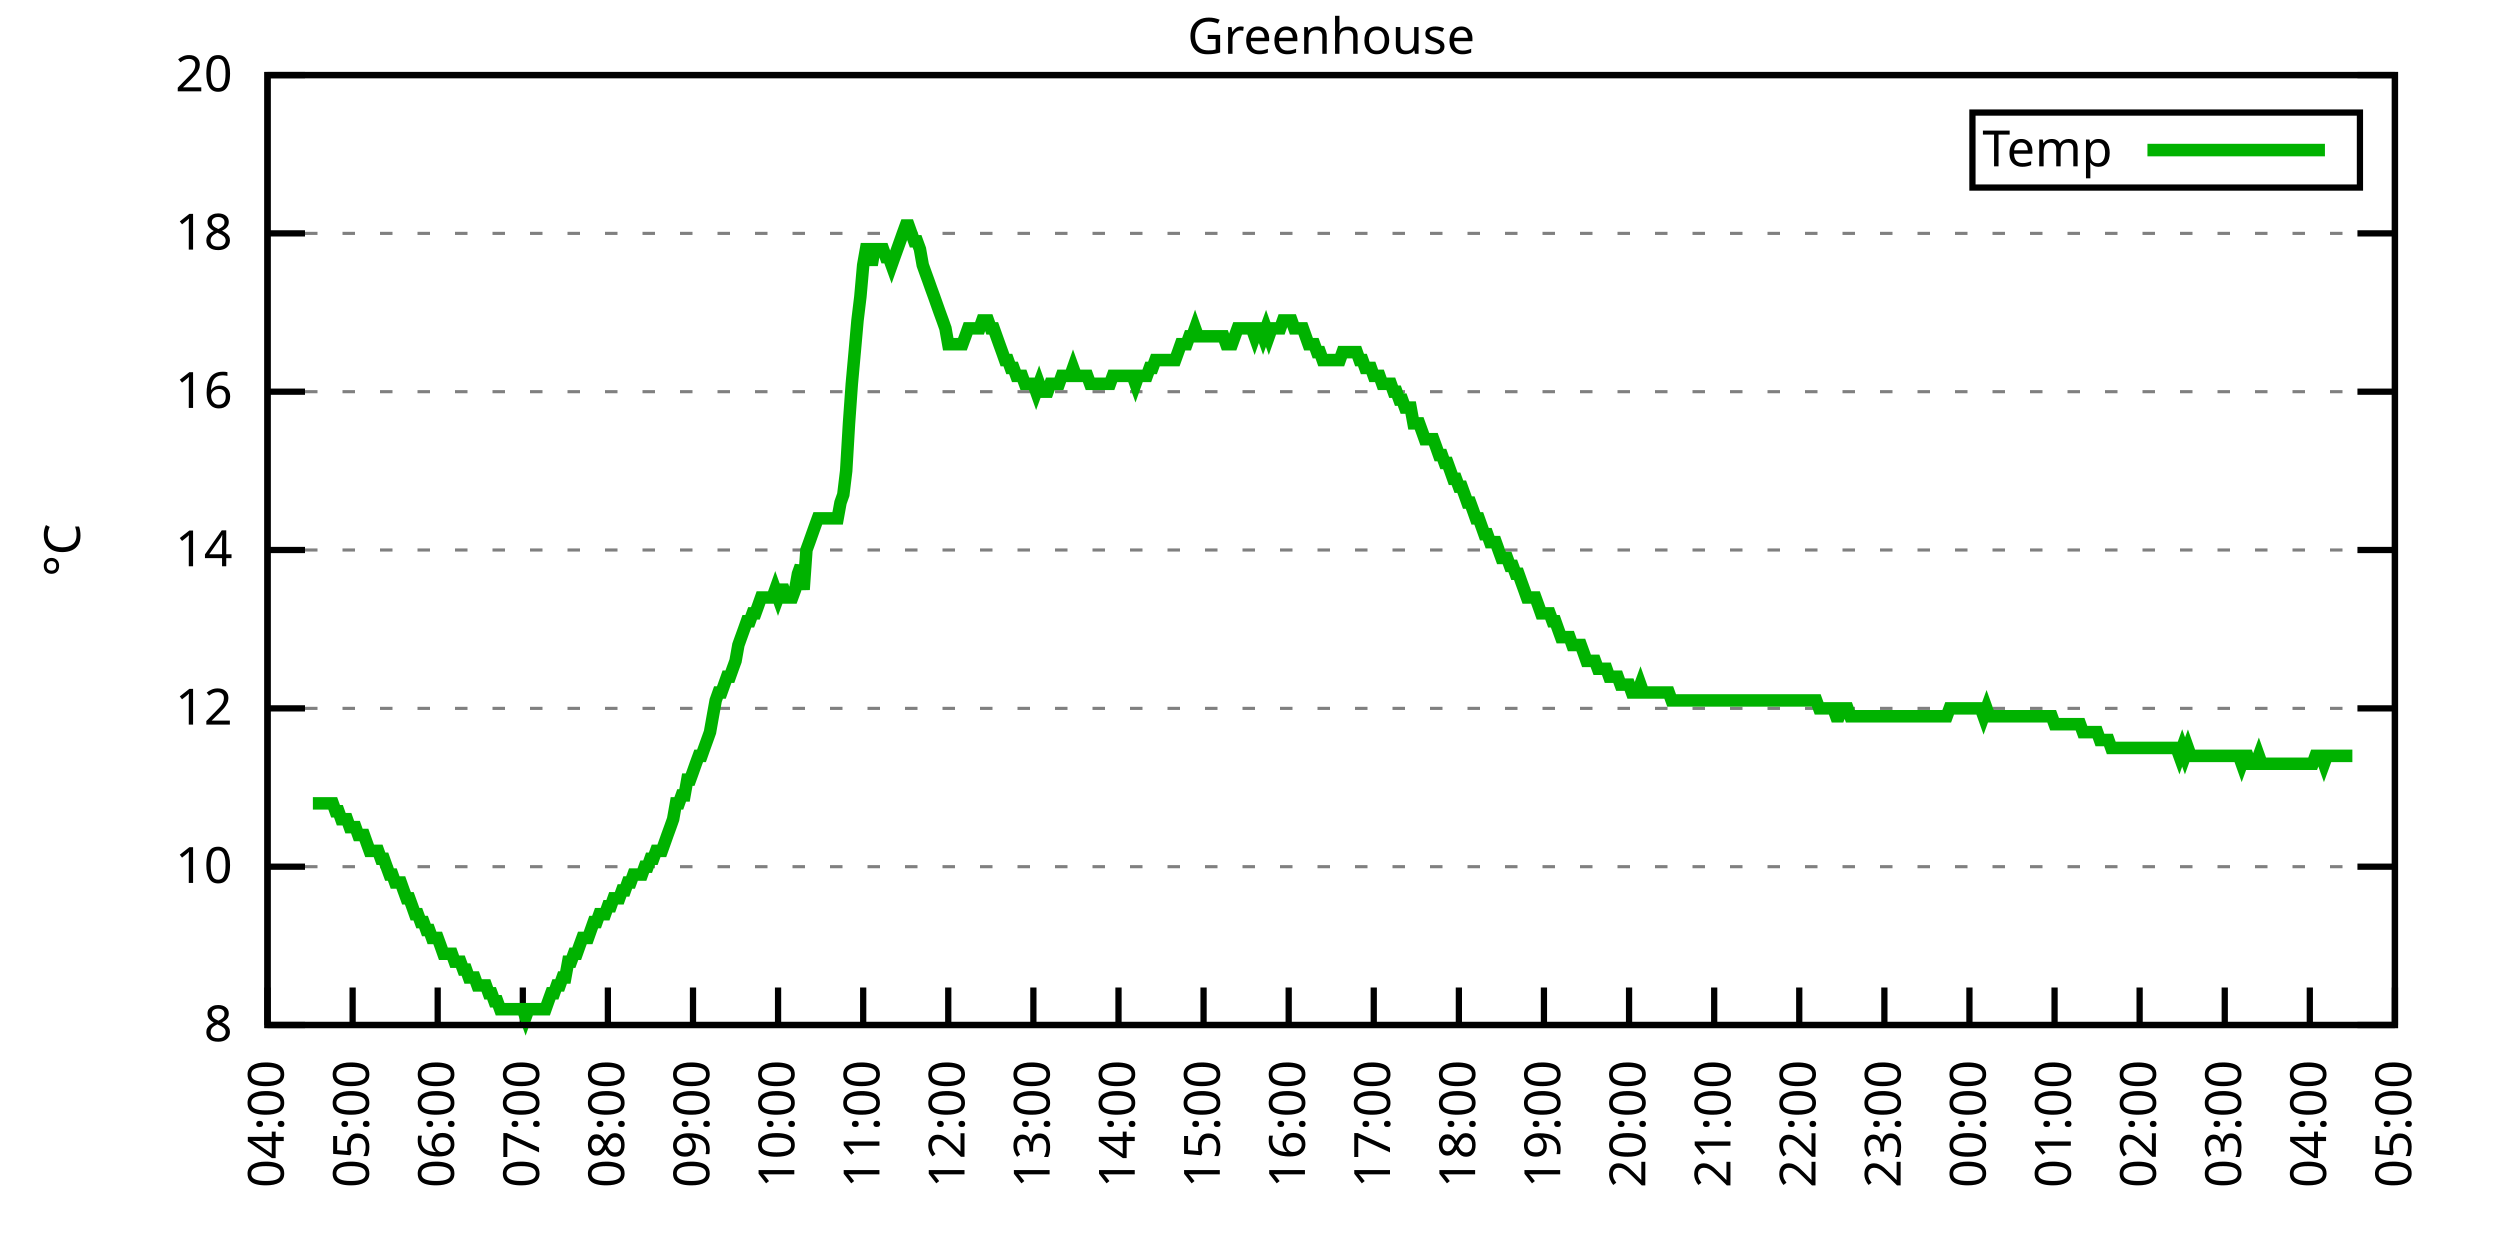
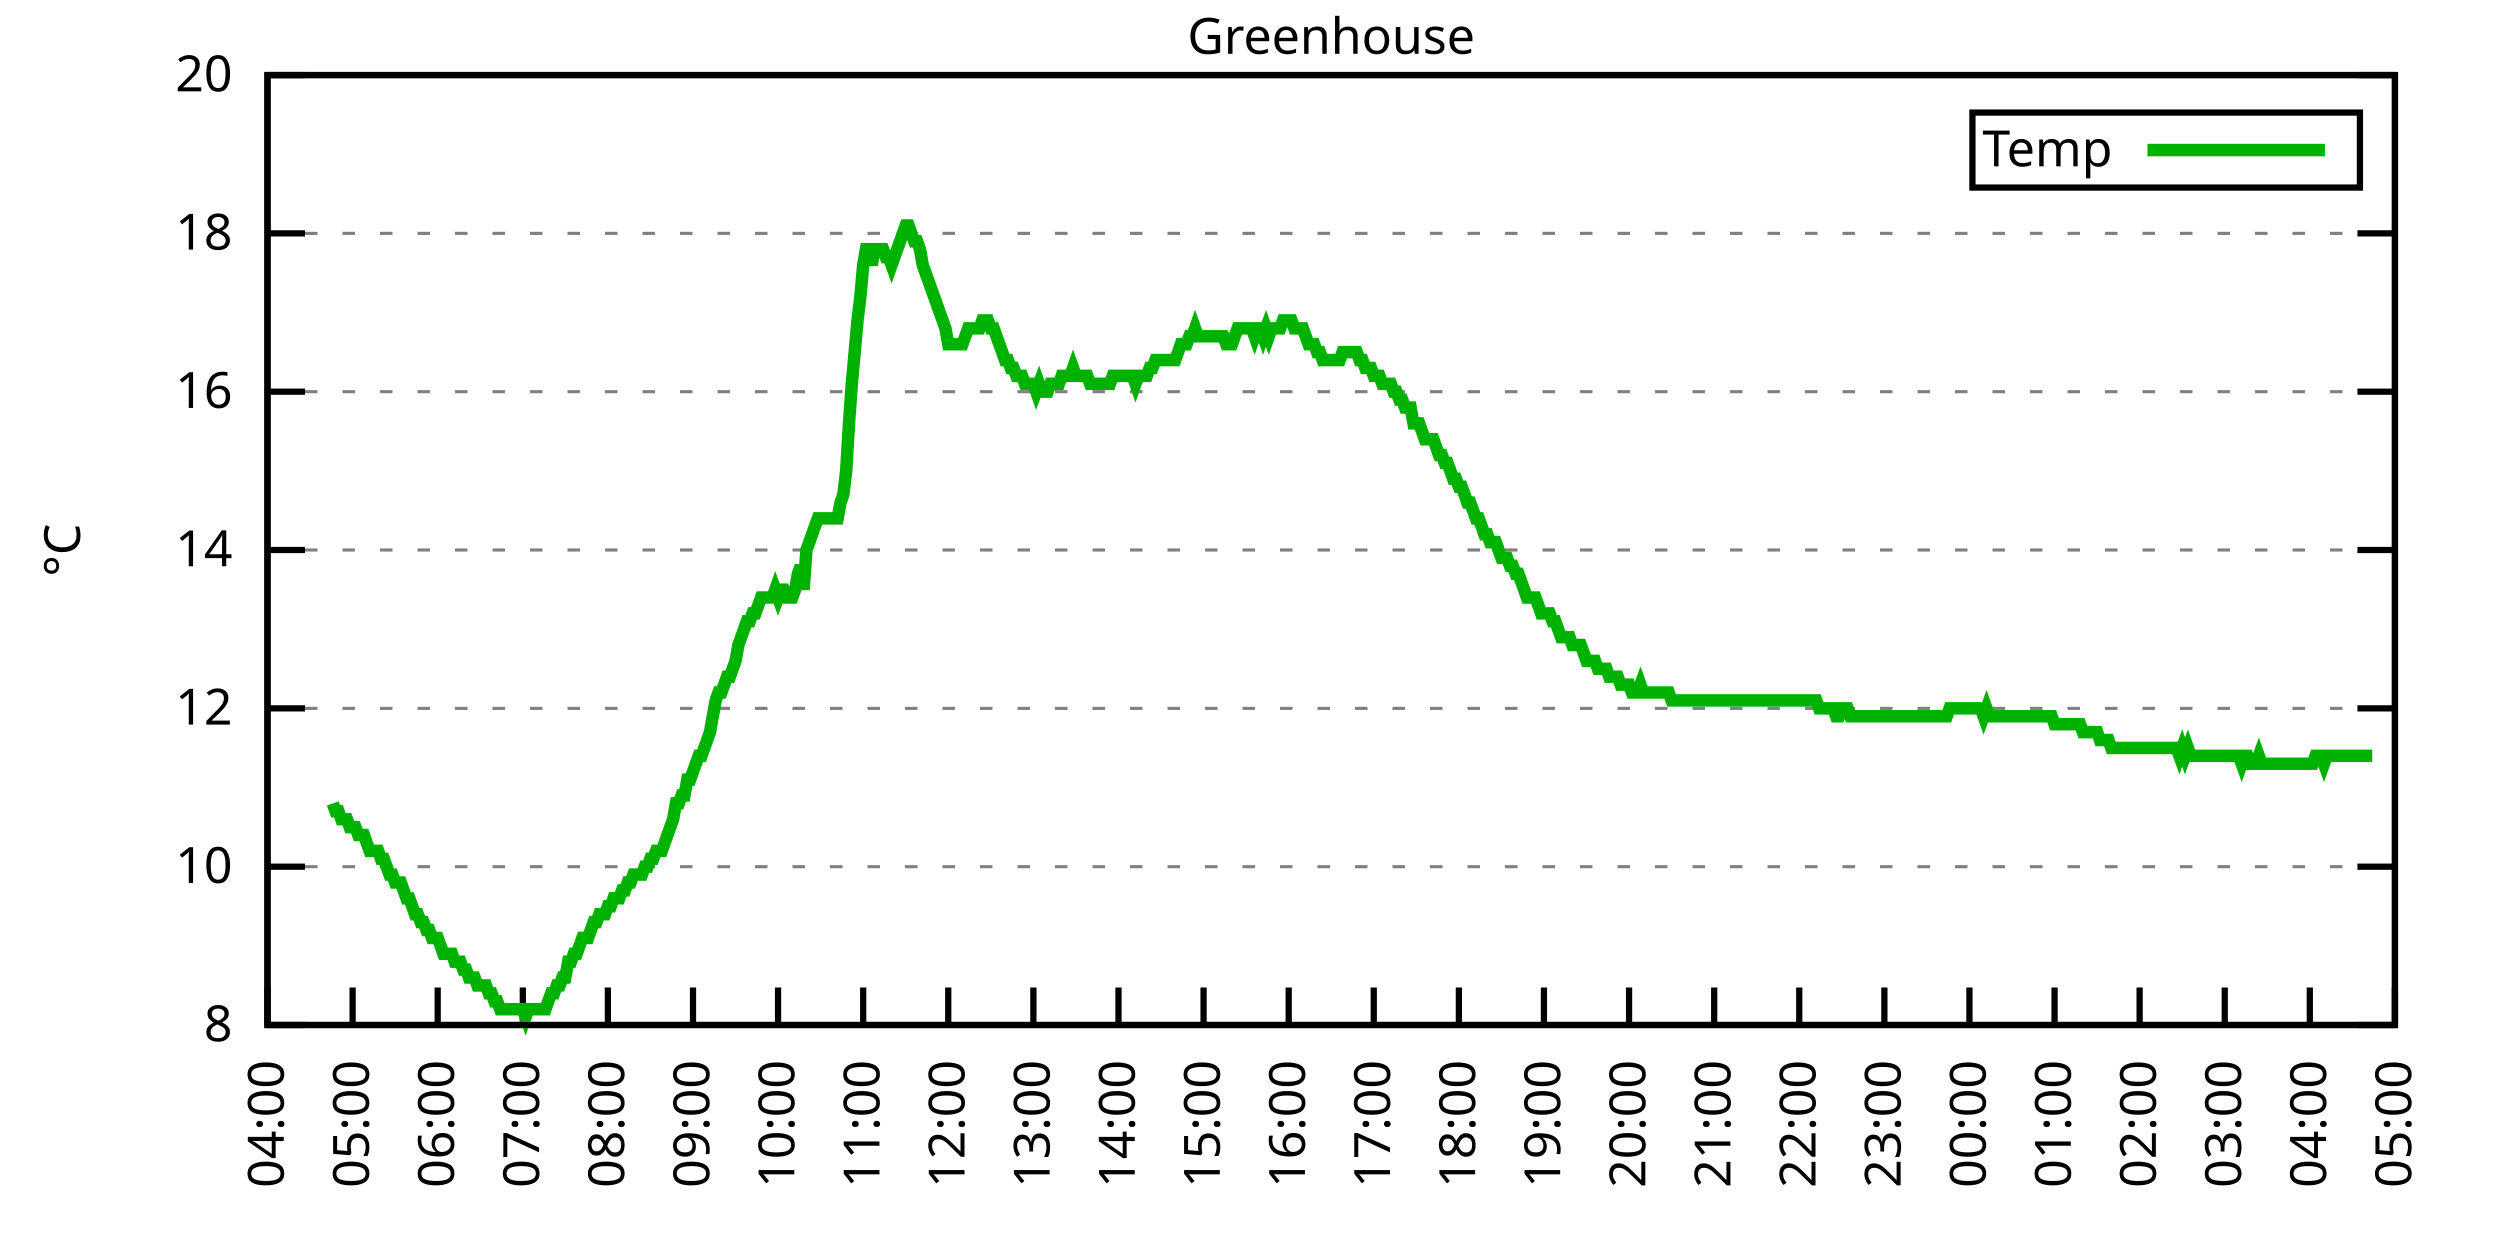
<svg xmlns="http://www.w3.org/2000/svg" xmlns:xlink="http://www.w3.org/1999/xlink" width="400" height="200" viewBox="0 0 400 200">
  <g id="gnuplot_canvas">
    <rect x="0" y="0" width="400" height="200" fill="none" />
    <defs>
      <circle id="gpDot" r="0.5" stroke-width="0.5" stroke="currentColor" />
      <path id="gpPt0" stroke-width="0.333" stroke="currentColor" d="M-1,0 h2 M0,-1 v2" />
      <path id="gpPt1" stroke-width="0.333" stroke="currentColor" d="M-1,-1 L1,1 M1,-1 L-1,1" />
      <path id="gpPt2" stroke-width="0.333" stroke="currentColor" d="M-1,0 L1,0 M0,-1 L0,1 M-1,-1 L1,1 M-1,1 L1,-1" />
      <rect id="gpPt3" stroke-width="0.333" stroke="currentColor" x="-1" y="-1" width="2" height="2" />
      <rect id="gpPt4" stroke-width="0.333" stroke="currentColor" fill="currentColor" x="-1" y="-1" width="2" height="2" />
      <circle id="gpPt5" stroke-width="0.333" stroke="currentColor" cx="0" cy="0" r="1" />
      <use xlink:href="#gpPt5" id="gpPt6" fill="currentColor" stroke="none" />
      <path id="gpPt7" stroke-width="0.333" stroke="currentColor" d="M0,-1.33 L-1.33,0.67 L1.33,0.67 z" />
      <use xlink:href="#gpPt7" id="gpPt8" fill="currentColor" stroke="none" />
      <use xlink:href="#gpPt7" id="gpPt9" stroke="currentColor" transform="rotate(180)" />
      <use xlink:href="#gpPt9" id="gpPt10" fill="currentColor" stroke="none" />
      <use xlink:href="#gpPt3" id="gpPt11" stroke="currentColor" transform="rotate(45)" />
      <use xlink:href="#gpPt11" id="gpPt12" fill="currentColor" stroke="none" />
      <path id="gpPt13" stroke-width="0.333" stroke="currentColor" d="M0,1.330 L1.265,0.411 L0.782,-1.067 L-0.782,-1.076 L-1.265,0.411 z" />
      <use xlink:href="#gpPt13" id="gpPt14" fill="currentColor" stroke="none" />
      <filter id="textbox" filterUnits="objectBoundingBox" x="0" y="0" height="1" width="1">
        <feFlood flood-color="white" flood-opacity="1" result="bgnd" />
        <feComposite in="SourceGraphic" in2="bgnd" operator="atop" />
      </filter>
      <filter id="greybox" filterUnits="objectBoundingBox" x="0" y="0" height="1" width="1">
        <feFlood flood-color="lightgrey" flood-opacity="1" result="grey" />
        <feComposite in="SourceGraphic" in2="grey" operator="atop" />
      </filter>
    </defs>
    <g fill="none" color="white" stroke="currentColor" stroke-width="1.00" stroke-linecap="butt" stroke-linejoin="miter">
</g>
    <g fill="none" color="black" stroke="currentColor" stroke-width="1.00" stroke-linecap="butt" stroke-linejoin="miter">
      <g stroke="none" shape-rendering="crispEdges">
        <polygon fill="rgb(255, 255, 255)" points="42.80,164.00 383.18,164.00 383.18,12.02 42.80,12.02 " />
      </g>
    </g>
    <g fill="none" color="black" stroke="currentColor" stroke-width="1.00" stroke-linecap="butt" stroke-linejoin="miter">
</g>
    <g fill="none" color="black" stroke="black" stroke-width="0.50" stroke-linecap="butt" stroke-linejoin="miter">
</g>
    <g fill="none" color="gray" stroke="currentColor" stroke-width="0.50" stroke-linecap="butt" stroke-linejoin="miter">
      <path stroke="gray" stroke-dasharray="2,4" class="gridline" d="M42.80,164.00 L383.19,164.00  " />
    </g>
    <g fill="none" color="gray" stroke="gray" stroke-width="1.00" stroke-linecap="butt" stroke-linejoin="miter">
</g>
    <g fill="none" color="black" stroke="currentColor" stroke-width="1.00" stroke-linecap="butt" stroke-linejoin="miter">
      <path stroke="black" d="M42.80,164.00 L48.80,164.00 M383.19,164.00 L377.19,164.00  " />
      <g transform="translate(37.20,166.60)" stroke="none" fill="black" font-family="Sans" font-size="8.00" text-anchor="end">
        <text>
          <tspan font-family="Sans"> 8</tspan>
        </text>
      </g>
    </g>
    <g fill="none" color="black" stroke="currentColor" stroke-width="1.00" stroke-linecap="butt" stroke-linejoin="miter">
</g>
    <g fill="none" color="black" stroke="black" stroke-width="0.50" stroke-linecap="butt" stroke-linejoin="miter">
</g>
    <g fill="none" color="gray" stroke="currentColor" stroke-width="0.50" stroke-linecap="butt" stroke-linejoin="miter">
      <path stroke="gray" stroke-dasharray="2,4" class="gridline" d="M42.80,138.67 L383.19,138.67  " />
    </g>
    <g fill="none" color="gray" stroke="gray" stroke-width="1.00" stroke-linecap="butt" stroke-linejoin="miter">
</g>
    <g fill="none" color="black" stroke="currentColor" stroke-width="1.00" stroke-linecap="butt" stroke-linejoin="miter">
      <path stroke="black" d="M42.80,138.67 L48.80,138.67 M383.19,138.67 L377.19,138.67  " />
      <g transform="translate(37.20,141.27)" stroke="none" fill="black" font-family="Sans" font-size="8.00" text-anchor="end">
        <text>
          <tspan font-family="Sans"> 10</tspan>
        </text>
      </g>
    </g>
    <g fill="none" color="black" stroke="currentColor" stroke-width="1.00" stroke-linecap="butt" stroke-linejoin="miter">
</g>
    <g fill="none" color="black" stroke="black" stroke-width="0.50" stroke-linecap="butt" stroke-linejoin="miter">
</g>
    <g fill="none" color="gray" stroke="currentColor" stroke-width="0.50" stroke-linecap="butt" stroke-linejoin="miter">
      <path stroke="gray" stroke-dasharray="2,4" class="gridline" d="M42.80,113.34 L383.19,113.34  " />
    </g>
    <g fill="none" color="gray" stroke="gray" stroke-width="1.00" stroke-linecap="butt" stroke-linejoin="miter">
</g>
    <g fill="none" color="black" stroke="currentColor" stroke-width="1.00" stroke-linecap="butt" stroke-linejoin="miter">
      <path stroke="black" d="M42.80,113.34 L48.80,113.34 M383.19,113.34 L377.19,113.34  " />
      <g transform="translate(37.20,115.94)" stroke="none" fill="black" font-family="Sans" font-size="8.00" text-anchor="end">
        <text>
          <tspan font-family="Sans"> 12</tspan>
        </text>
      </g>
    </g>
    <g fill="none" color="black" stroke="currentColor" stroke-width="1.00" stroke-linecap="butt" stroke-linejoin="miter">
</g>
    <g fill="none" color="black" stroke="black" stroke-width="0.50" stroke-linecap="butt" stroke-linejoin="miter">
</g>
    <g fill="none" color="gray" stroke="currentColor" stroke-width="0.50" stroke-linecap="butt" stroke-linejoin="miter">
      <path stroke="gray" stroke-dasharray="2,4" class="gridline" d="M42.80,88.00 L383.19,88.00  " />
    </g>
    <g fill="none" color="gray" stroke="gray" stroke-width="1.00" stroke-linecap="butt" stroke-linejoin="miter">
</g>
    <g fill="none" color="black" stroke="currentColor" stroke-width="1.00" stroke-linecap="butt" stroke-linejoin="miter">
      <path stroke="black" d="M42.80,88.00 L48.80,88.00 M383.19,88.00 L377.19,88.00  " />
      <g transform="translate(37.20,90.60)" stroke="none" fill="black" font-family="Sans" font-size="8.00" text-anchor="end">
        <text>
          <tspan font-family="Sans"> 14</tspan>
        </text>
      </g>
    </g>
    <g fill="none" color="black" stroke="currentColor" stroke-width="1.00" stroke-linecap="butt" stroke-linejoin="miter">
</g>
    <g fill="none" color="black" stroke="black" stroke-width="0.50" stroke-linecap="butt" stroke-linejoin="miter">
</g>
    <g fill="none" color="gray" stroke="currentColor" stroke-width="0.50" stroke-linecap="butt" stroke-linejoin="miter">
      <path stroke="gray" stroke-dasharray="2,4" class="gridline" d="M42.80,62.67 L383.19,62.67  " />
    </g>
    <g fill="none" color="gray" stroke="gray" stroke-width="1.00" stroke-linecap="butt" stroke-linejoin="miter">
</g>
    <g fill="none" color="black" stroke="currentColor" stroke-width="1.00" stroke-linecap="butt" stroke-linejoin="miter">
      <path stroke="black" d="M42.80,62.67 L48.80,62.67 M383.19,62.67 L377.19,62.67  " />
      <g transform="translate(37.20,65.27)" stroke="none" fill="black" font-family="Sans" font-size="8.00" text-anchor="end">
        <text>
          <tspan font-family="Sans"> 16</tspan>
        </text>
      </g>
    </g>
    <g fill="none" color="black" stroke="currentColor" stroke-width="1.00" stroke-linecap="butt" stroke-linejoin="miter">
</g>
    <g fill="none" color="black" stroke="black" stroke-width="0.50" stroke-linecap="butt" stroke-linejoin="miter">
</g>
    <g fill="none" color="gray" stroke="currentColor" stroke-width="0.50" stroke-linecap="butt" stroke-linejoin="miter">
      <path stroke="gray" stroke-dasharray="2,4" class="gridline" d="M42.80,37.34 L383.19,37.34  " />
    </g>
    <g fill="none" color="gray" stroke="gray" stroke-width="1.00" stroke-linecap="butt" stroke-linejoin="miter">
</g>
    <g fill="none" color="black" stroke="currentColor" stroke-width="1.00" stroke-linecap="butt" stroke-linejoin="miter">
      <path stroke="black" d="M42.80,37.34 L48.80,37.34 M383.19,37.34 L377.19,37.34  " />
      <g transform="translate(37.20,39.94)" stroke="none" fill="black" font-family="Sans" font-size="8.00" text-anchor="end">
        <text>
          <tspan font-family="Sans"> 18</tspan>
        </text>
      </g>
    </g>
    <g fill="none" color="black" stroke="currentColor" stroke-width="1.00" stroke-linecap="butt" stroke-linejoin="miter">
</g>
    <g fill="none" color="black" stroke="black" stroke-width="0.50" stroke-linecap="butt" stroke-linejoin="miter">
</g>
    <g fill="none" color="gray" stroke="currentColor" stroke-width="0.50" stroke-linecap="butt" stroke-linejoin="miter">
      <path stroke="gray" stroke-dasharray="2,4" class="gridline" d="M42.80,12.01 L383.19,12.01  " />
    </g>
    <g fill="none" color="gray" stroke="gray" stroke-width="1.00" stroke-linecap="butt" stroke-linejoin="miter">
</g>
    <g fill="none" color="black" stroke="currentColor" stroke-width="1.00" stroke-linecap="butt" stroke-linejoin="miter">
      <path stroke="black" d="M42.80,12.01 L48.80,12.01 M383.19,12.01 L377.19,12.01  " />
      <g transform="translate(37.20,14.61)" stroke="none" fill="black" font-family="Sans" font-size="8.00" text-anchor="end">
        <text>
          <tspan font-family="Sans"> 20</tspan>
        </text>
      </g>
    </g>
    <g fill="none" color="black" stroke="currentColor" stroke-width="1.00" stroke-linecap="butt" stroke-linejoin="miter">
      <path stroke="black" d="M42.80,164.00 L42.80,158.00  " />
      <g transform="translate(45.40,169.60) rotate(270.00)" stroke="none" fill="black" font-family="Sans" font-size="8.00" text-anchor="end">
        <text>
          <tspan font-family="Sans">04:00</tspan>
        </text>
      </g>
    </g>
    <g fill="none" color="black" stroke="currentColor" stroke-width="1.00" stroke-linecap="butt" stroke-linejoin="miter">
      <path stroke="black" d="M56.42,164.00 L56.42,158.00  " />
      <g transform="translate(59.02,169.60) rotate(270.00)" stroke="none" fill="black" font-family="Sans" font-size="8.00" text-anchor="end">
        <text>
          <tspan font-family="Sans">05:00</tspan>
        </text>
      </g>
    </g>
    <g fill="none" color="black" stroke="currentColor" stroke-width="1.00" stroke-linecap="butt" stroke-linejoin="miter">
      <path stroke="black" d="M70.03,164.00 L70.03,158.00  " />
      <g transform="translate(72.63,169.60) rotate(270.00)" stroke="none" fill="black" font-family="Sans" font-size="8.00" text-anchor="end">
        <text>
          <tspan font-family="Sans">06:00</tspan>
        </text>
      </g>
    </g>
    <g fill="none" color="black" stroke="currentColor" stroke-width="1.00" stroke-linecap="butt" stroke-linejoin="miter">
      <path stroke="black" d="M83.65,164.00 L83.65,158.00  " />
      <g transform="translate(86.25,169.60) rotate(270.00)" stroke="none" fill="black" font-family="Sans" font-size="8.00" text-anchor="end">
        <text>
          <tspan font-family="Sans">07:00</tspan>
        </text>
      </g>
    </g>
    <g fill="none" color="black" stroke="currentColor" stroke-width="1.00" stroke-linecap="butt" stroke-linejoin="miter">
      <path stroke="black" d="M97.26,164.00 L97.26,158.00  " />
      <g transform="translate(99.86,169.60) rotate(270.00)" stroke="none" fill="black" font-family="Sans" font-size="8.00" text-anchor="end">
        <text>
          <tspan font-family="Sans">08:00</tspan>
        </text>
      </g>
    </g>
    <g fill="none" color="black" stroke="currentColor" stroke-width="1.00" stroke-linecap="butt" stroke-linejoin="miter">
      <path stroke="black" d="M110.88,164.00 L110.88,158.00  " />
      <g transform="translate(113.48,169.60) rotate(270.00)" stroke="none" fill="black" font-family="Sans" font-size="8.00" text-anchor="end">
        <text>
          <tspan font-family="Sans">09:00</tspan>
        </text>
      </g>
    </g>
    <g fill="none" color="black" stroke="currentColor" stroke-width="1.00" stroke-linecap="butt" stroke-linejoin="miter">
      <path stroke="black" d="M124.49,164.00 L124.49,158.00  " />
      <g transform="translate(127.09,169.60) rotate(270.00)" stroke="none" fill="black" font-family="Sans" font-size="8.00" text-anchor="end">
        <text>
          <tspan font-family="Sans">10:00</tspan>
        </text>
      </g>
    </g>
    <g fill="none" color="black" stroke="currentColor" stroke-width="1.00" stroke-linecap="butt" stroke-linejoin="miter">
      <path stroke="black" d="M138.11,164.00 L138.11,158.00  " />
      <g transform="translate(140.71,169.60) rotate(270.00)" stroke="none" fill="black" font-family="Sans" font-size="8.00" text-anchor="end">
        <text>
          <tspan font-family="Sans">11:00</tspan>
        </text>
      </g>
    </g>
    <g fill="none" color="black" stroke="currentColor" stroke-width="1.00" stroke-linecap="butt" stroke-linejoin="miter">
      <path stroke="black" d="M151.72,164.00 L151.72,158.00  " />
      <g transform="translate(154.32,169.60) rotate(270.00)" stroke="none" fill="black" font-family="Sans" font-size="8.00" text-anchor="end">
        <text>
          <tspan font-family="Sans">12:00</tspan>
        </text>
      </g>
    </g>
    <g fill="none" color="black" stroke="currentColor" stroke-width="1.00" stroke-linecap="butt" stroke-linejoin="miter">
      <path stroke="black" d="M165.34,164.00 L165.34,158.00  " />
      <g transform="translate(167.94,169.60) rotate(270.00)" stroke="none" fill="black" font-family="Sans" font-size="8.00" text-anchor="end">
        <text>
          <tspan font-family="Sans">13:00</tspan>
        </text>
      </g>
    </g>
    <g fill="none" color="black" stroke="currentColor" stroke-width="1.00" stroke-linecap="butt" stroke-linejoin="miter">
      <path stroke="black" d="M178.96,164.00 L178.96,158.00  " />
      <g transform="translate(181.56,169.60) rotate(270.00)" stroke="none" fill="black" font-family="Sans" font-size="8.00" text-anchor="end">
        <text>
          <tspan font-family="Sans">14:00</tspan>
        </text>
      </g>
    </g>
    <g fill="none" color="black" stroke="currentColor" stroke-width="1.00" stroke-linecap="butt" stroke-linejoin="miter">
      <path stroke="black" d="M192.57,164.00 L192.57,158.00  " />
      <g transform="translate(195.17,169.60) rotate(270.00)" stroke="none" fill="black" font-family="Sans" font-size="8.00" text-anchor="end">
        <text>
          <tspan font-family="Sans">15:00</tspan>
        </text>
      </g>
    </g>
    <g fill="none" color="black" stroke="currentColor" stroke-width="1.00" stroke-linecap="butt" stroke-linejoin="miter">
      <path stroke="black" d="M206.19,164.00 L206.19,158.00  " />
      <g transform="translate(208.79,169.60) rotate(270.00)" stroke="none" fill="black" font-family="Sans" font-size="8.00" text-anchor="end">
        <text>
          <tspan font-family="Sans">16:00</tspan>
        </text>
      </g>
    </g>
    <g fill="none" color="black" stroke="currentColor" stroke-width="1.00" stroke-linecap="butt" stroke-linejoin="miter">
      <path stroke="black" d="M219.80,164.00 L219.80,158.00  " />
      <g transform="translate(222.40,169.60) rotate(270.00)" stroke="none" fill="black" font-family="Sans" font-size="8.00" text-anchor="end">
        <text>
          <tspan font-family="Sans">17:00</tspan>
        </text>
      </g>
    </g>
    <g fill="none" color="black" stroke="currentColor" stroke-width="1.00" stroke-linecap="butt" stroke-linejoin="miter">
      <path stroke="black" d="M233.42,164.00 L233.42,158.00  " />
      <g transform="translate(236.02,169.60) rotate(270.00)" stroke="none" fill="black" font-family="Sans" font-size="8.00" text-anchor="end">
        <text>
          <tspan font-family="Sans">18:00</tspan>
        </text>
      </g>
    </g>
    <g fill="none" color="black" stroke="currentColor" stroke-width="1.00" stroke-linecap="butt" stroke-linejoin="miter">
      <path stroke="black" d="M247.03,164.00 L247.03,158.00  " />
      <g transform="translate(249.63,169.60) rotate(270.00)" stroke="none" fill="black" font-family="Sans" font-size="8.00" text-anchor="end">
        <text>
          <tspan font-family="Sans">19:00</tspan>
        </text>
      </g>
    </g>
    <g fill="none" color="black" stroke="currentColor" stroke-width="1.00" stroke-linecap="butt" stroke-linejoin="miter">
      <path stroke="black" d="M260.65,164.00 L260.65,158.00  " />
      <g transform="translate(263.25,169.60) rotate(270.00)" stroke="none" fill="black" font-family="Sans" font-size="8.00" text-anchor="end">
        <text>
          <tspan font-family="Sans">20:00</tspan>
        </text>
      </g>
    </g>
    <g fill="none" color="black" stroke="currentColor" stroke-width="1.00" stroke-linecap="butt" stroke-linejoin="miter">
      <path stroke="black" d="M274.27,164.00 L274.27,158.00  " />
      <g transform="translate(276.87,169.60) rotate(270.00)" stroke="none" fill="black" font-family="Sans" font-size="8.00" text-anchor="end">
        <text>
          <tspan font-family="Sans">21:00</tspan>
        </text>
      </g>
    </g>
    <g fill="none" color="black" stroke="currentColor" stroke-width="1.00" stroke-linecap="butt" stroke-linejoin="miter">
      <path stroke="black" d="M287.88,164.00 L287.88,158.00  " />
      <g transform="translate(290.48,169.60) rotate(270.00)" stroke="none" fill="black" font-family="Sans" font-size="8.00" text-anchor="end">
        <text>
          <tspan font-family="Sans">22:00</tspan>
        </text>
      </g>
    </g>
    <g fill="none" color="black" stroke="currentColor" stroke-width="1.00" stroke-linecap="butt" stroke-linejoin="miter">
      <path stroke="black" d="M301.50,164.00 L301.50,158.00  " />
      <g transform="translate(304.10,169.60) rotate(270.00)" stroke="none" fill="black" font-family="Sans" font-size="8.00" text-anchor="end">
        <text>
          <tspan font-family="Sans">23:00</tspan>
        </text>
      </g>
    </g>
    <g fill="none" color="black" stroke="currentColor" stroke-width="1.00" stroke-linecap="butt" stroke-linejoin="miter">
      <path stroke="black" d="M315.11,164.00 L315.11,158.00  " />
      <g transform="translate(317.71,169.60) rotate(270.00)" stroke="none" fill="black" font-family="Sans" font-size="8.00" text-anchor="end">
        <text>
          <tspan font-family="Sans">00:00</tspan>
        </text>
      </g>
    </g>
    <g fill="none" color="black" stroke="currentColor" stroke-width="1.00" stroke-linecap="butt" stroke-linejoin="miter">
      <path stroke="black" d="M328.73,164.00 L328.73,158.00  " />
      <g transform="translate(331.33,169.60) rotate(270.00)" stroke="none" fill="black" font-family="Sans" font-size="8.00" text-anchor="end">
        <text>
          <tspan font-family="Sans">01:00</tspan>
        </text>
      </g>
    </g>
    <g fill="none" color="black" stroke="currentColor" stroke-width="1.00" stroke-linecap="butt" stroke-linejoin="miter">
      <path stroke="black" d="M342.34,164.00 L342.34,158.00  " />
      <g transform="translate(344.94,169.60) rotate(270.00)" stroke="none" fill="black" font-family="Sans" font-size="8.00" text-anchor="end">
        <text>
          <tspan font-family="Sans">02:00</tspan>
        </text>
      </g>
    </g>
    <g fill="none" color="black" stroke="currentColor" stroke-width="1.00" stroke-linecap="butt" stroke-linejoin="miter">
      <path stroke="black" d="M355.96,164.00 L355.96,158.00  " />
      <g transform="translate(358.56,169.60) rotate(270.00)" stroke="none" fill="black" font-family="Sans" font-size="8.00" text-anchor="end">
        <text>
          <tspan font-family="Sans">03:00</tspan>
        </text>
      </g>
    </g>
    <g fill="none" color="black" stroke="currentColor" stroke-width="1.00" stroke-linecap="butt" stroke-linejoin="miter">
      <path stroke="black" d="M369.57,164.00 L369.57,158.00  " />
      <g transform="translate(372.17,169.60) rotate(270.00)" stroke="none" fill="black" font-family="Sans" font-size="8.00" text-anchor="end">
        <text>
          <tspan font-family="Sans">04:00</tspan>
        </text>
      </g>
    </g>
    <g fill="none" color="black" stroke="currentColor" stroke-width="1.00" stroke-linecap="butt" stroke-linejoin="miter">
      <path stroke="black" d="M383.19,164.00 L383.19,158.00  " />
      <g transform="translate(385.79,169.60) rotate(270.00)" stroke="none" fill="black" font-family="Sans" font-size="8.00" text-anchor="end">
        <text>
          <tspan font-family="Sans">05:00</tspan>
        </text>
      </g>
    </g>
    <g fill="none" color="black" stroke="currentColor" stroke-width="1.00" stroke-linecap="butt" stroke-linejoin="miter">
</g>
    <g fill="none" color="black" stroke="currentColor" stroke-width="1.00" stroke-linecap="butt" stroke-linejoin="miter">
      <path stroke="black" d="M42.80,12.01 L42.80,164.00 L383.19,164.00 L383.19,12.01 L42.80,12.01 Z  " />
    </g>
    <g fill="none" color="black" stroke="currentColor" stroke-width="1.00" stroke-linecap="butt" stroke-linejoin="miter">
</g>
    <g fill="none" color="black" stroke="currentColor" stroke-width="1.00" stroke-linecap="butt" stroke-linejoin="miter">
      <path stroke="black" d="M315.59,30.01 L315.59,18.01 L377.59,18.01 L377.59,30.01 L315.59,30.01 Z  " />
    </g>
    <g id="Greenhouse_plot_1">
      <g fill="none" color="white" stroke="black" stroke-width="2.00" stroke-linecap="butt" stroke-linejoin="miter">
</g>
      <g fill="none" color="black" stroke="currentColor" stroke-width="2.00" stroke-linecap="butt" stroke-linejoin="miter">
        <g transform="translate(337.99,26.61)" stroke="none" fill="black" font-family="Sans" font-size="8.00" text-anchor="end">
          <text>
            <tspan font-family="Sans">Temp</tspan>
          </text>
        </g>
      </g>
      <g fill="none" color="black" stroke="currentColor" stroke-width="2.00" stroke-linecap="butt" stroke-linejoin="miter">
-         <path stroke="rgb(  0, 178,   0)" d="M343.59,24.01 L371.99,24.01 M50.06,128.54 L50.52,128.54 L50.97,128.54 L51.42,128.54 L51.88,128.54 L52.33,128.54   L52.78,128.54 L53.24,128.54 L53.69,129.80 L54.15,129.80 L54.60,131.07 L55.05,131.07 L55.51,131.07 L55.96,132.34   L56.42,132.34 L56.87,132.34 L57.32,133.60 L57.78,133.60 L58.23,133.60 L58.68,134.87 L59.14,136.14 L59.59,136.14   L60.05,136.14 L60.50,136.14 L60.95,137.40 L61.41,137.40 L61.86,138.67 L62.32,139.93 L62.77,139.93 L63.22,141.20   L63.68,141.20 L64.13,141.20 L64.58,142.47 L65.04,143.73 L65.49,143.73 L65.95,145.00 L66.40,146.27 L66.85,146.27   L67.31,147.53 L67.76,147.53 L68.22,148.80 L68.67,148.80 L69.12,150.07 L69.58,150.07 L70.03,150.07 L70.49,151.33   L70.94,152.60 L71.39,152.60 L71.85,152.60 L72.30,152.60 L72.75,153.87 L73.21,153.87 L73.66,153.87 L74.12,155.13   L74.57,155.13 L75.02,156.40 L75.48,156.40 L75.93,156.40 L76.39,157.67 L76.84,157.67 L77.29,157.67 L77.75,157.67   L78.20,158.93 L78.65,158.93 L79.11,160.20 L79.56,160.20 L80.02,161.47 L80.47,161.47 L80.92,161.47 L81.38,161.47   L81.83,161.47 L82.29,161.47 L82.74,161.47 L83.19,161.47 L83.65,161.47 L84.10,162.73 L84.55,161.47 L85.01,161.47   L85.46,161.47 L85.92,161.47 L86.37,161.47 L86.82,161.47 L87.28,161.47 L87.73,160.20 L88.19,158.93 L88.64,158.93   L89.09,157.67 L89.55,157.67 L90.00,156.40 L90.45,156.40 L90.91,153.87 L91.36,153.87 L91.82,152.60 L92.27,152.60   L92.72,151.33 L93.18,150.07 L93.63,150.07 L94.09,150.07 L94.54,148.80 L94.99,147.53 L95.45,147.53 L95.90,146.27   L96.35,146.27 L96.81,146.27 L97.26,145.00 L97.72,145.00 L98.17,143.73 L98.62,143.73 L99.08,143.73 L99.53,142.47   L99.99,142.47 L100.44,141.20 L100.89,141.20 L101.35,139.93 L101.80,139.93 L102.25,139.93 L102.71,139.93 L103.16,138.67   L103.62,138.67 L104.07,137.40 L104.52,137.40 L104.98,136.14 L105.43,136.14 L105.89,136.14 L106.34,134.87 L106.79,133.60   L107.25,132.34 L107.70,131.07 L108.15,128.54 L108.61,128.54 L109.06,127.27 L109.52,127.27 L109.97,124.74 L110.42,124.74   L110.88,123.47 L111.33,122.20 L111.79,120.94 L112.24,120.94 L112.69,119.67 L113.15,118.40 L113.60,117.14 L114.05,114.60   L114.51,112.07 L114.96,110.80 L115.42,110.80 L115.87,109.54 L116.32,108.27 L116.78,108.27 L117.23,107.00 L117.69,105.74   L118.14,103.20 L118.59,101.94 L119.05,100.67 L119.50,99.40 L119.96,99.40 L120.41,98.14 L120.86,98.14 L121.32,96.87   L121.77,95.60 L122.22,95.60 L122.68,95.60 L123.13,95.60 L123.59,95.60 L124.04,94.34 L124.49,95.60 L124.95,94.34   L125.40,94.34 L125.86,95.60 L126.31,95.60 L126.76,95.60 L127.22,94.34 L127.67,91.80 L128.12,90.54 L128.58,94.34   L129.03,88.00 L129.49,86.74 L129.94,85.47 L130.39,84.21 L130.85,82.94 L131.30,82.94 L131.76,82.94 L132.21,82.94   L132.66,82.94 L133.12,82.94 L133.57,82.94 L134.02,82.94 L134.48,80.41 L134.93,79.14 L135.39,75.34 L135.84,67.74   L136.29,61.41 L136.75,56.34 L137.20,51.27 L137.66,47.47 L138.11,42.41 L138.56,39.87 L139.02,39.87 L139.47,42.41   L139.92,39.87 L140.38,39.87 L140.83,39.87 L141.29,39.87 L141.74,41.14 L142.19,41.14 L142.65,42.41 L143.10,41.14   L143.56,39.87 L144.01,38.61 L144.46,37.34 L144.92,36.08 L145.37,36.08 L145.82,37.34 L146.28,38.61 L146.73,38.61   L147.19,39.87 L147.64,42.41 L148.09,43.67 L148.55,44.94 L149.00,46.21 L149.46,47.47 L149.91,48.74 L150.36,50.01   L150.82,51.27 L151.27,52.54 L151.72,55.07 L152.18,55.07 L152.63,55.07 L153.09,55.07 L153.54,55.07 L153.99,55.07   L154.45,53.81 L154.90,52.54 L155.36,52.54 L155.81,52.54 L156.26,52.54 L156.72,52.54 L157.17,51.27 L157.62,51.27   L158.08,51.27 L158.53,52.54 L158.99,52.54 L159.44,53.81 L159.89,55.07 L160.35,56.34 L160.80,57.61 L161.26,57.61   L161.71,58.87 L162.16,58.87 L162.62,60.14 L163.07,60.14 L163.52,60.14 L163.98,61.41 L164.43,61.41 L164.89,61.41   L165.34,61.41 L165.79,62.67 L166.25,61.41 L166.70,62.67 L167.16,62.67 L167.61,62.67 L168.06,61.41 L168.52,61.41   L168.97,61.41 L169.43,61.41 L169.88,60.14 L170.33,60.14 L170.79,60.14 L171.24,60.14 L171.69,58.87 L172.15,60.14   L172.60,60.14 L173.06,60.14 L173.51,60.14 L173.96,60.14 L174.42,61.41 L174.87,61.41 L175.33,61.41 L175.78,61.41   L176.23,61.41 L176.69,61.41 L177.14,61.41 L177.59,61.41 L178.05,60.14 L178.50,60.14 L178.96,60.14 L179.41,60.14   L179.86,60.14 L180.32,60.14 L180.77,60.14 L181.23,60.14 L181.68,61.41 L182.13,60.14 L182.59,60.14 L183.04,60.14   L183.49,60.14 L183.95,58.87 L184.40,58.87 L184.86,57.61 L185.31,57.61 L185.76,57.61 L186.22,57.61 L186.67,57.61   L187.13,57.61 L187.58,57.61 L188.03,57.61 L188.49,56.34 L188.94,55.07 L189.39,55.07 L189.85,55.07 L190.30,53.81   L190.76,53.81 L191.21,52.54 L191.66,53.81 L192.12,53.81 L192.57,53.81 L193.03,53.81 L193.48,53.81 L193.93,53.81   L194.39,53.81 L194.84,53.81 L195.29,53.81 L195.75,53.81 L196.20,55.07 L196.66,55.07 L197.11,55.07 L197.56,53.81   L198.02,52.54 L198.47,52.54 L198.93,52.54 L199.38,52.54 L199.83,52.54 L200.29,52.54 L200.74,53.81 L201.19,52.54   L201.65,52.54 L202.10,53.81 L202.56,52.54 L203.01,53.81 L203.46,52.54 L203.92,52.54 L204.37,52.54 L204.83,52.54   L205.28,51.27 L205.73,51.27 L206.19,51.27 L206.64,51.27 L207.09,52.54 L207.55,52.54 L208.00,52.54 L208.46,52.54   L208.91,53.81 L209.36,55.07 L209.82,55.07 L210.27,55.07 L210.73,56.34 L211.18,56.34 L211.63,57.61 L212.09,57.61   L212.54,57.61 L213.00,57.61 L213.45,57.61 L213.90,57.61 L214.36,57.61 L214.81,56.34 L215.26,56.34 L215.72,56.34   L216.17,56.34 L216.63,56.34 L217.08,56.34 L217.53,57.61 L217.99,57.61 L218.44,58.87 L218.90,58.87 L219.35,58.87   L219.80,60.14 L220.26,60.14 L220.71,60.14 L221.16,61.41 L221.62,61.41 L222.07,61.41 L222.53,61.41 L222.98,62.67   L223.43,62.67 L223.89,63.94 L224.34,63.94 L224.80,65.21 L225.25,65.21 L225.70,65.21 L226.16,67.74 L226.61,67.74   L227.06,67.74 L227.52,69.01 L227.97,70.27 L228.43,70.27 L228.88,70.27 L229.33,70.27 L229.79,71.54 L230.24,72.81   L230.70,72.81 L231.15,74.07 L231.60,74.07 L232.06,75.34 L232.51,76.61 L232.96,76.61 L233.42,77.87 L233.87,77.87   L234.33,79.14 L234.78,80.41 L235.23,80.41 L235.69,81.67 L236.14,82.94 L236.60,82.94 L237.05,84.21 L237.50,85.47   L237.96,85.47 L238.41,86.74 L238.86,86.74 L239.32,86.74 L239.77,88.00 L240.23,89.27 L240.68,89.27 L241.13,89.27   L241.59,90.54 L242.04,90.54 L242.50,91.80 L242.95,91.80 L243.40,93.07 L243.86,94.34 L244.31,95.60 L244.76,95.60   L245.22,95.60 L245.67,95.60 L246.13,96.87 L246.58,98.14 L247.03,98.14 L247.49,98.14 L247.94,98.14 L248.40,99.40   L248.85,99.40 L249.30,100.67 L249.76,101.94 L250.21,101.94 L250.66,101.94 L251.12,101.94 L251.57,103.20 L252.03,103.20   L252.48,103.20 L252.93,103.20 L253.39,104.47 L253.84,105.74 L254.30,105.74 L254.75,105.74 L255.20,105.74 L255.66,107.00   L256.11,107.00 L256.56,107.00 L257.02,107.00 L257.47,108.27 L257.93,108.27 L258.38,108.27 L258.83,108.27 L259.29,109.54   L259.74,109.54 L260.20,109.54 L260.65,109.54 L261.10,110.80 L261.56,110.80 L262.01,110.80 L262.47,109.54 L262.92,110.80   L263.37,110.80 L263.83,110.80 L264.28,110.80 L264.73,110.80 L265.19,110.80 L265.64,110.80 L266.10,110.80 L266.55,110.80   L267.00,110.80 L267.46,112.07 L267.91,112.07 L268.37,112.07 L268.82,112.07 L269.27,112.07 L269.73,112.07 L270.18,112.07   L270.63,112.07 L271.09,112.07 L271.54,112.07 L272.00,112.07 L272.45,112.07 L272.90,112.07 L273.36,112.07 L273.81,112.07   L274.27,112.07 L274.72,112.07 L275.17,112.07 L275.63,112.07 L276.08,112.07 L276.53,112.07 L276.99,112.07 L277.44,112.07   L277.90,112.07 L278.35,112.07 L278.80,112.07 L279.26,112.07 L279.71,112.07 L280.17,112.07 L280.62,112.07 L281.07,112.07   L281.53,112.07 L281.98,112.07 L282.43,112.07 L282.89,112.07 L283.34,112.07 L283.80,112.07 L284.25,112.07 L284.70,112.07   L285.16,112.07 L285.61,112.07 L286.07,112.07 L286.52,112.07 L286.97,112.07 L287.43,112.07 L287.88,112.07 L288.33,112.07   L288.79,112.07 L289.24,112.07 L289.70,112.07 L290.15,112.07 L290.60,112.07 L291.06,113.34 L291.51,113.34 L291.97,113.34   L292.42,113.34 L292.87,113.34 L293.33,113.34 L293.78,114.60 L294.23,114.60 L294.69,113.34 L295.14,113.34 L295.60,113.34   L296.05,114.60 L296.50,114.60 L296.96,114.60 L297.41,114.60 L297.87,114.60 L298.32,114.60 L298.77,114.60 L299.23,114.60   L299.68,114.60 L300.13,114.60 L300.59,114.60 L301.04,114.60 L301.50,114.60 L301.95,114.60 L302.40,114.60 L302.86,114.60   L303.31,114.60 L303.77,114.60 L304.22,114.60 L304.67,114.60 L305.13,114.60 L305.58,114.60 L306.03,114.60 L306.49,114.60   L306.94,114.60 L307.40,114.60 L307.85,114.60 L308.30,114.60 L308.76,114.60 L309.21,114.60 L309.67,114.60 L310.12,114.60   L310.57,114.60 L311.03,114.60 L311.48,114.60 L311.94,113.34 L312.39,113.34 L312.84,113.34 L313.30,113.34 L313.75,113.34   L314.20,113.34 L314.66,113.34 L315.11,113.34 L315.57,113.34 L316.02,113.34 L316.47,113.34 L316.93,113.34 L317.38,114.60   L317.84,113.34 L318.29,114.60 L318.74,114.60 L319.20,114.60 L319.65,114.60 L320.10,114.60 L320.56,114.60 L321.01,114.60   L321.47,114.60 L321.92,114.60 L322.37,114.60 L322.83,114.60 L323.28,114.60 L323.74,114.60 L324.19,114.60 L324.64,114.60   L325.10,114.60 L325.55,114.60 L326.00,114.60 L326.46,114.60 L326.91,114.60 L327.37,114.60 L327.82,114.60 L328.27,114.60   L328.73,115.87 L329.18,115.87 L329.64,115.87 L330.09,115.87 L330.54,115.87 L331.00,115.87 L331.45,115.87 L331.90,115.87   L332.36,115.87 L332.81,115.87 L333.27,117.14 L333.72,117.14 L334.17,117.14 L334.63,117.14 L335.08,117.14 L335.54,117.14   L335.99,118.40 L336.44,118.40 L336.90,118.40 L337.35,118.40 L337.80,119.67 L338.26,119.67 L338.71,119.67 L339.17,119.67   L339.62,119.67 L340.07,119.67 L340.53,119.67 L340.98,119.67 L341.44,119.67 L341.89,119.67 L342.34,119.67 L342.80,119.67   L343.25,119.67 L343.70,119.67 L344.16,119.67 L344.61,119.67 L345.07,119.67 L345.52,119.67 L345.97,119.67 L346.43,119.67   L346.88,119.67 L347.34,119.67 L347.79,119.67 L348.24,119.67 L348.70,120.94 L349.15,119.67 L349.60,120.94 L350.06,119.67   L350.51,120.94 L350.97,120.94 L351.42,120.94 L351.87,120.94 L352.33,120.94 L352.78,120.94 L353.24,120.94 L353.69,120.94   L354.14,120.94 L354.60,120.94 L355.05,120.94 L355.50,120.94 L355.96,120.94 L356.41,120.94 L356.87,120.94 L357.32,120.94   L357.77,120.94 L358.23,120.94 L358.68,122.20 L359.14,120.94 L359.59,120.94 L360.04,122.20 L360.50,122.20 L360.95,122.20   L361.41,120.94 L361.86,122.20 L362.31,122.20 L362.77,122.20 L363.22,122.20 L363.67,122.20 L364.13,122.20 L364.58,122.20   L365.04,122.20 L365.49,122.20 L365.94,122.20 L366.40,122.20 L366.85,122.20 L367.31,122.20 L367.76,122.20 L368.21,122.20   L368.67,122.20 L369.12,122.20 L369.57,122.20 L370.03,122.20 L370.48,120.94 L370.94,120.94 L371.39,120.94 L371.84,122.20   L372.30,120.94 L372.75,120.94 L373.21,120.94 L373.66,120.94 L374.11,120.94 L374.57,120.94 L375.02,120.94 L375.47,120.94   L375.93,120.94 L376.38,120.94  " />
+         <path stroke="rgb(  0, 178,   0)" d="M343.59,24.01 L371.99,24.01 M53.24,128.54 L53.69,129.80 L54.15,129.80 L54.60,131.07 L55.05,131.07 L55.51,131.07   L55.96,132.34 L56.42,132.34 L56.87,132.34 L57.32,133.60 L57.78,133.60 L58.23,133.60 L58.68,134.87 L59.14,136.14   L59.59,136.14 L60.05,136.14 L60.50,136.14 L60.95,137.40 L61.41,137.40 L61.86,138.67 L62.32,139.93 L62.77,139.93   L63.22,141.20 L63.68,141.20 L64.13,141.20 L64.58,142.47 L65.04,143.73 L65.49,143.73 L65.95,145.00 L66.40,146.27   L66.85,146.27 L67.31,147.53 L67.76,147.53 L68.22,148.80 L68.67,148.80 L69.12,150.07 L69.58,150.07 L70.03,150.07   L70.49,151.33 L70.94,152.60 L71.39,152.60 L71.85,152.60 L72.30,152.60 L72.75,153.87 L73.21,153.87 L73.66,153.87   L74.12,155.13 L74.57,155.13 L75.02,156.40 L75.48,156.40 L75.93,156.40 L76.39,157.67 L76.84,157.67 L77.29,157.67   L77.75,157.67 L78.20,158.93 L78.65,158.93 L79.11,160.20 L79.56,160.20 L80.02,161.47 L80.47,161.47 L80.92,161.47   L81.38,161.47 L81.83,161.47 L82.29,161.47 L82.74,161.47 L83.19,161.47 L83.65,161.47 L84.10,162.73 L84.55,161.47   L85.01,161.47 L85.46,161.47 L85.92,161.47 L86.37,161.47 L86.82,161.47 L87.28,161.47 L87.73,160.20 L88.19,158.93   L88.64,158.93 L89.09,157.67 L89.55,157.67 L90.00,156.40 L90.45,156.40 L90.91,153.87 L91.36,153.87 L91.82,152.60   L92.27,152.60 L92.72,151.33 L93.18,150.07 L93.63,150.07 L94.09,150.07 L94.54,148.80 L94.99,147.53 L95.45,147.53   L95.90,146.27 L96.35,146.27 L96.81,146.27 L97.26,145.00 L97.72,145.00 L98.17,143.73 L98.62,143.73 L99.08,143.73   L99.53,142.47 L99.99,142.47 L100.44,141.20 L100.89,141.20 L101.35,139.93 L101.80,139.93 L102.25,139.93 L102.71,139.93   L103.16,138.67 L103.62,138.67 L104.07,137.40 L104.52,137.40 L104.98,136.14 L105.43,136.14 L105.89,136.14 L106.34,134.87   L106.79,133.60 L107.25,132.34 L107.70,131.07 L108.15,128.54 L108.61,128.54 L109.06,127.27 L109.52,127.27 L109.97,124.74   L110.42,124.74 L110.88,123.47 L111.33,122.20 L111.79,120.94 L112.24,120.94 L112.69,119.67 L113.15,118.40 L113.60,117.14   L114.05,114.60 L114.51,112.07 L114.96,110.80 L115.42,110.80 L115.87,109.54 L116.32,108.27 L116.78,108.27 L117.23,107.00   L117.69,105.74 L118.14,103.20 L118.59,101.94 L119.05,100.67 L119.50,99.40 L119.96,99.40 L120.41,98.14 L120.86,98.14   L121.32,96.87 L121.77,95.60 L122.22,95.60 L122.68,95.60 L123.13,95.60 L123.59,95.60 L124.04,94.34 L124.49,95.60   L124.95,94.34 L125.40,94.34 L125.86,95.60 L126.31,95.60 L126.76,95.60 L127.22,94.34 L127.67,91.80 L128.12,90.54   L128.58,94.34 L129.03,88.00 L129.49,86.74 L129.94,85.47 L130.39,84.21 L130.85,82.94 L131.30,82.94 L131.76,82.94   L132.21,82.94 L132.66,82.94 L133.12,82.94 L133.57,82.94 L134.02,82.94 L134.48,80.41 L134.93,79.14 L135.39,75.34   L135.84,67.74 L136.29,61.41 L136.75,56.34 L137.20,51.27 L137.66,47.47 L138.11,42.41 L138.56,39.87 L139.02,39.87   L139.47,42.41 L139.92,39.87 L140.38,39.87 L140.83,39.87 L141.29,39.87 L141.74,41.14 L142.19,41.14 L142.65,42.41   L143.10,41.14 L143.56,39.87 L144.01,38.61 L144.46,37.34 L144.92,36.08 L145.37,36.08 L145.82,37.34 L146.28,38.61   L146.73,38.61 L147.19,39.87 L147.64,42.41 L148.09,43.67 L148.55,44.94 L149.00,46.21 L149.46,47.47 L149.91,48.74   L150.36,50.01 L150.82,51.27 L151.27,52.54 L151.72,55.07 L152.18,55.07 L152.63,55.07 L153.09,55.07 L153.54,55.07   L153.99,55.07 L154.45,53.81 L154.90,52.54 L155.36,52.54 L155.81,52.54 L156.26,52.54 L156.72,52.54 L157.17,51.27   L157.62,51.27 L158.08,51.27 L158.53,52.54 L158.99,52.54 L159.44,53.81 L159.89,55.07 L160.35,56.34 L160.80,57.61   L161.26,57.61 L161.71,58.87 L162.16,58.87 L162.62,60.14 L163.07,60.14 L163.52,60.14 L163.98,61.41 L164.43,61.41   L164.89,61.41 L165.34,61.41 L165.79,62.67 L166.25,61.41 L166.70,62.67 L167.16,62.67 L167.61,62.67 L168.06,61.41   L168.52,61.41 L168.97,61.41 L169.43,61.41 L169.88,60.14 L170.33,60.14 L170.79,60.14 L171.24,60.14 L171.69,58.87   L172.15,60.14 L172.60,60.14 L173.06,60.14 L173.51,60.14 L173.96,60.14 L174.42,61.41 L174.87,61.41 L175.33,61.41   L175.78,61.41 L176.23,61.41 L176.69,61.41 L177.14,61.41 L177.59,61.41 L178.05,60.14 L178.50,60.14 L178.96,60.14   L179.41,60.14 L179.86,60.14 L180.32,60.14 L180.77,60.14 L181.23,60.14 L181.68,61.41 L182.13,60.14 L182.59,60.14   L183.04,60.14 L183.49,60.14 L183.95,58.87 L184.40,58.87 L184.86,57.61 L185.31,57.61 L185.76,57.61 L186.22,57.61   L186.67,57.61 L187.13,57.61 L187.58,57.61 L188.03,57.61 L188.49,56.34 L188.94,55.07 L189.39,55.07 L189.85,55.07   L190.30,53.81 L190.76,53.81 L191.21,52.54 L191.66,53.81 L192.12,53.81 L192.57,53.81 L193.03,53.81 L193.48,53.81   L193.93,53.81 L194.39,53.81 L194.84,53.81 L195.29,53.81 L195.75,53.81 L196.20,55.07 L196.66,55.07 L197.11,55.07   L197.56,53.81 L198.02,52.54 L198.47,52.54 L198.93,52.54 L199.38,52.54 L199.83,52.54 L200.29,52.54 L200.74,53.81   L201.19,52.54 L201.65,52.54 L202.10,53.81 L202.56,52.54 L203.01,53.81 L203.46,52.54 L203.92,52.54 L204.37,52.54   L204.83,52.54 L205.28,51.27 L205.73,51.27 L206.19,51.27 L206.64,51.27 L207.09,52.54 L207.55,52.54 L208.00,52.54   L208.46,52.54 L208.91,53.81 L209.36,55.07 L209.82,55.07 L210.27,55.07 L210.73,56.34 L211.18,56.34 L211.63,57.61   L212.09,57.61 L212.54,57.61 L213.00,57.61 L213.45,57.61 L213.90,57.61 L214.36,57.61 L214.81,56.34 L215.26,56.34   L215.72,56.34 L216.17,56.34 L216.63,56.34 L217.08,56.34 L217.53,57.61 L217.99,57.61 L218.44,58.87 L218.90,58.87   L219.35,58.87 L219.80,60.14 L220.26,60.14 L220.71,60.14 L221.16,61.41 L221.62,61.41 L222.07,61.41 L222.53,61.41   L222.98,62.67 L223.43,62.67 L223.89,63.94 L224.34,63.94 L224.80,65.21 L225.25,65.21 L225.70,65.21 L226.16,67.74   L226.61,67.74 L227.06,67.74 L227.52,69.01 L227.97,70.27 L228.43,70.27 L228.88,70.27 L229.33,70.27 L229.79,71.54   L230.24,72.81 L230.70,72.81 L231.15,74.07 L231.60,74.07 L232.06,75.34 L232.51,76.61 L232.96,76.61 L233.42,77.87   L233.87,77.87 L234.33,79.14 L234.78,80.41 L235.23,80.41 L235.69,81.67 L236.14,82.94 L236.60,82.94 L237.05,84.21   L237.50,85.47 L237.96,85.47 L238.41,86.74 L238.86,86.74 L239.32,86.74 L239.77,88.00 L240.23,89.27 L240.68,89.27   L241.13,89.27 L241.59,90.54 L242.04,90.54 L242.50,91.80 L242.95,91.80 L243.40,93.07 L243.86,94.34 L244.31,95.60   L244.76,95.60 L245.22,95.60 L245.67,95.60 L246.13,96.87 L246.58,98.14 L247.03,98.14 L247.49,98.14 L247.94,98.14   L248.40,99.40 L248.85,99.40 L249.30,100.67 L249.76,101.94 L250.21,101.94 L250.66,101.94 L251.12,101.94 L251.57,103.20   L252.03,103.20 L252.48,103.20 L252.93,103.20 L253.39,104.47 L253.84,105.74 L254.30,105.74 L254.75,105.74 L255.20,105.74   L255.66,107.00 L256.11,107.00 L256.56,107.00 L257.02,107.00 L257.47,108.27 L257.93,108.27 L258.38,108.27 L258.83,108.27   L259.29,109.54 L259.74,109.54 L260.20,109.54 L260.65,109.54 L261.10,110.80 L261.56,110.80 L262.01,110.80 L262.47,109.54   L262.92,110.80 L263.37,110.80 L263.83,110.80 L264.28,110.80 L264.73,110.80 L265.19,110.80 L265.64,110.80 L266.10,110.80   L266.55,110.80 L267.00,110.80 L267.46,112.07 L267.91,112.07 L268.37,112.07 L268.82,112.07 L269.27,112.07 L269.73,112.07   L270.18,112.07 L270.63,112.07 L271.09,112.07 L271.54,112.07 L272.00,112.07 L272.45,112.07 L272.90,112.07 L273.36,112.07   L273.81,112.07 L274.27,112.07 L274.72,112.07 L275.17,112.07 L275.63,112.07 L276.08,112.07 L276.53,112.07 L276.99,112.07   L277.44,112.07 L277.90,112.07 L278.35,112.07 L278.80,112.07 L279.26,112.07 L279.71,112.07 L280.17,112.07 L280.62,112.07   L281.07,112.07 L281.53,112.07 L281.98,112.07 L282.43,112.07 L282.89,112.07 L283.34,112.07 L283.80,112.07 L284.25,112.07   L284.70,112.07 L285.16,112.07 L285.61,112.07 L286.07,112.07 L286.52,112.07 L286.97,112.07 L287.43,112.07 L287.88,112.07   L288.33,112.07 L288.79,112.07 L289.24,112.07 L289.70,112.07 L290.15,112.07 L290.60,112.07 L291.06,113.34 L291.51,113.34   L291.97,113.34 L292.42,113.34 L292.87,113.34 L293.33,113.34 L293.78,114.60 L294.23,114.60 L294.69,113.34 L295.14,113.34   L295.60,113.34 L296.05,114.60 L296.50,114.60 L296.96,114.60 L297.41,114.60 L297.87,114.60 L298.32,114.60 L298.77,114.60   L299.23,114.60 L299.68,114.60 L300.13,114.60 L300.59,114.60 L301.04,114.60 L301.50,114.60 L301.95,114.60 L302.40,114.60   L302.86,114.60 L303.31,114.60 L303.77,114.60 L304.22,114.60 L304.67,114.60 L305.13,114.60 L305.58,114.60 L306.03,114.60   L306.49,114.60 L306.94,114.60 L307.40,114.60 L307.85,114.60 L308.30,114.60 L308.76,114.60 L309.21,114.60 L309.67,114.60   L310.12,114.60 L310.57,114.60 L311.03,114.60 L311.48,114.60 L311.94,113.34 L312.39,113.34 L312.84,113.34 L313.30,113.34   L313.75,113.34 L314.20,113.34 L314.66,113.34 L315.11,113.34 L315.57,113.34 L316.02,113.34 L316.47,113.34 L316.93,113.34   L317.38,114.60 L317.84,113.34 L318.29,114.60 L318.74,114.60 L319.20,114.60 L319.65,114.60 L320.10,114.60 L320.56,114.60   L321.01,114.60 L321.47,114.60 L321.92,114.60 L322.37,114.60 L322.83,114.60 L323.28,114.60 L323.74,114.60 L324.19,114.60   L324.64,114.60 L325.10,114.60 L325.55,114.60 L326.00,114.60 L326.46,114.60 L326.91,114.60 L327.37,114.60 L327.82,114.60   L328.27,114.60 L328.73,115.87 L329.18,115.87 L329.64,115.87 L330.09,115.87 L330.54,115.87 L331.00,115.87 L331.45,115.87   L331.90,115.87 L332.36,115.87 L332.81,115.87 L333.27,117.14 L333.72,117.14 L334.17,117.14 L334.63,117.14 L335.08,117.14   L335.54,117.14 L335.99,118.40 L336.44,118.40 L336.90,118.40 L337.35,118.40 L337.80,119.67 L338.26,119.67 L338.71,119.67   L339.17,119.67 L339.62,119.67 L340.07,119.67 L340.53,119.67 L340.98,119.67 L341.44,119.67 L341.89,119.67 L342.34,119.67   L342.80,119.67 L343.25,119.67 L343.70,119.67 L344.16,119.67 L344.61,119.67 L345.07,119.67 L345.52,119.67 L345.97,119.67   L346.43,119.67 L346.88,119.67 L347.34,119.67 L347.79,119.67 L348.24,119.67 L348.70,120.94 L349.15,119.67 L349.60,120.94   L350.06,119.67 L350.51,120.94 L350.97,120.94 L351.42,120.94 L351.87,120.94 L352.33,120.94 L352.78,120.94 L353.24,120.94   L353.69,120.94 L354.14,120.94 L354.60,120.94 L355.05,120.94 L355.50,120.94 L355.96,120.94 L356.41,120.94 L356.87,120.94   L357.32,120.94 L357.77,120.94 L358.23,120.94 L358.68,122.20 L359.14,120.94 L359.59,120.94 L360.04,122.20 L360.50,122.20   L360.95,122.20 L361.41,120.94 L361.86,122.20 L362.31,122.20 L362.77,122.20 L363.22,122.20 L363.67,122.20 L364.13,122.20   L364.58,122.20 L365.04,122.20 L365.49,122.20 L365.94,122.20 L366.40,122.20 L366.85,122.20 L367.31,122.20 L367.76,122.20   L368.21,122.20 L368.67,122.20 L369.12,122.20 L369.57,122.20 L370.03,122.20 L370.48,120.94 L370.94,120.94 L371.39,120.94   L371.84,122.20 L372.30,120.94 L372.75,120.94 L373.21,120.94 L373.66,120.94 L374.11,120.94 L374.57,120.94 L375.02,120.94   L375.47,120.94 L375.93,120.94 L376.38,120.94 L376.84,120.94 L377.29,120.94 L377.74,120.94 L378.20,120.94 L378.65,120.94   L379.11,120.94 L379.56,120.94  " />
      </g>
    </g>
    <g fill="none" color="black" stroke="currentColor" stroke-width="2.00" stroke-linecap="butt" stroke-linejoin="miter">
</g>
    <g fill="none" color="black" stroke="black" stroke-width="1.00" stroke-linecap="butt" stroke-linejoin="miter">
</g>
    <g fill="none" color="black" stroke="currentColor" stroke-width="1.00" stroke-linecap="butt" stroke-linejoin="miter">
      <path stroke="black" d="M42.80,12.01 L42.80,164.00 L383.19,164.00 L383.19,12.01 L42.80,12.01 Z  " />
      <g transform="translate(12.80,88.01) rotate(270.00)" stroke="none" fill="black" font-family="Sans" font-size="8.00" text-anchor="middle">
        <text>
          <tspan font-family="Sans">°C</tspan>
        </text>
      </g>
    </g>
    <g fill="none" color="black" stroke="currentColor" stroke-width="1.00" stroke-linecap="butt" stroke-linejoin="miter">
</g>
    <g fill="none" color="black" stroke="currentColor" stroke-width="1.00" stroke-linecap="butt" stroke-linejoin="miter">
      <g transform="translate(212.99,8.61)" stroke="none" fill="black" font-family="Sans" font-size="8.00" text-anchor="middle">
        <text>
          <tspan font-family="Sans">Greenhouse</tspan>
        </text>
      </g>
    </g>
    <g fill="none" color="black" stroke="currentColor" stroke-width="1.00" stroke-linecap="butt" stroke-linejoin="miter">
</g>
  </g>
</svg>
